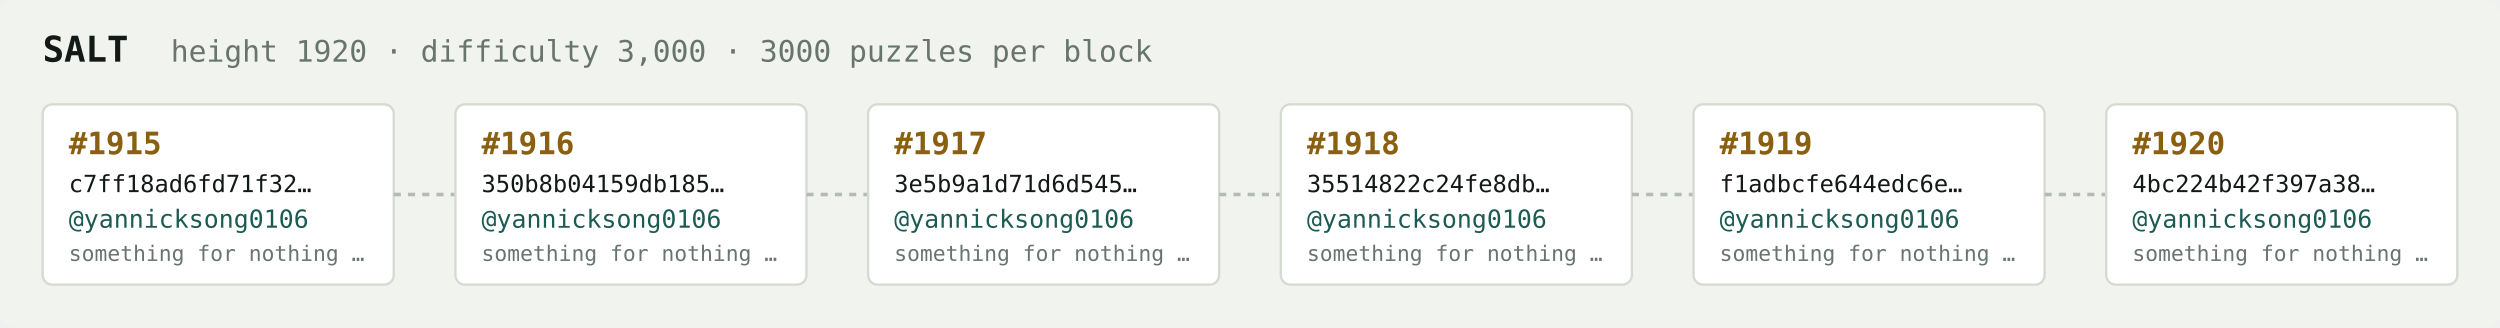
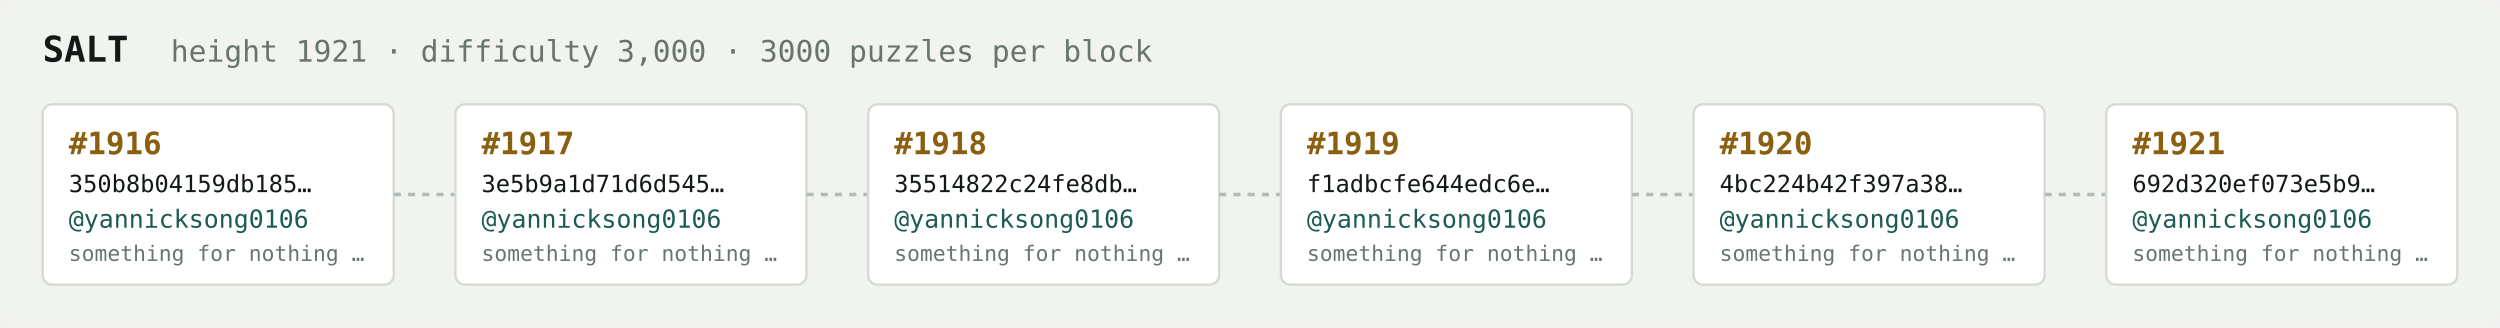
<svg xmlns="http://www.w3.org/2000/svg" width="1054" height="138" viewBox="0 0 1054 138" font-family="ui-monospace,SFMono-Regular,Menlo,monospace">
  <rect fill="#f1f3ef" width="1054" height="138" rx="6" />
  <text x="18" y="26" fill="#121916" font-size="15" font-weight="700">SALT</text>
-   <text x="72" y="26" fill="#68746e" font-size="12.5">height 1920 · difficulty 3,000 · 3000 puzzles per block</text>
+   <text x="72" y="26" fill="#68746e" font-size="12.5">height 1921 · difficulty 3,000 · 3000 puzzles per block</text>
  <rect x="18" y="44" width="148" height="76" rx="4" fill="#ffffff" stroke="#d5dbd2" stroke-width="1" />
-   <text x="29" y="65" fill="#8a5f10" font-size="13" font-weight="700">#1915</text>
-   <text x="29" y="81" fill="#121916" font-size="10">c7ff18ad6fd71f32…</text>
+   <text x="29" y="65" fill="#8a5f10" font-size="13" font-weight="700">#1916</text>
+   <text x="29" y="81" fill="#121916" font-size="10">350b8b04159db185…</text>
  <text x="29" y="96" fill="#1c5b52" font-size="10.5">@yannicksong0106</text>
  <text x="29" y="110" fill="#68746e" font-size="9">something for nothing …</text>
  <line x1="166" y1="82.0" x2="192" y2="82.0" stroke="#b3bcb4" stroke-width="1.5" stroke-dasharray="3 3" />
  <rect x="192" y="44" width="148" height="76" rx="4" fill="#ffffff" stroke="#d5dbd2" stroke-width="1" />
-   <text x="203" y="65" fill="#8a5f10" font-size="13" font-weight="700">#1916</text>
-   <text x="203" y="81" fill="#121916" font-size="10">350b8b04159db185…</text>
+   <text x="203" y="65" fill="#8a5f10" font-size="13" font-weight="700">#1917</text>
+   <text x="203" y="81" fill="#121916" font-size="10">3e5b9a1d71d6d545…</text>
  <text x="203" y="96" fill="#1c5b52" font-size="10.5">@yannicksong0106</text>
  <text x="203" y="110" fill="#68746e" font-size="9">something for nothing …</text>
  <line x1="340" y1="82.0" x2="366" y2="82.0" stroke="#b3bcb4" stroke-width="1.5" stroke-dasharray="3 3" />
  <rect x="366" y="44" width="148" height="76" rx="4" fill="#ffffff" stroke="#d5dbd2" stroke-width="1" />
-   <text x="377" y="65" fill="#8a5f10" font-size="13" font-weight="700">#1917</text>
-   <text x="377" y="81" fill="#121916" font-size="10">3e5b9a1d71d6d545…</text>
+   <text x="377" y="65" fill="#8a5f10" font-size="13" font-weight="700">#1918</text>
+   <text x="377" y="81" fill="#121916" font-size="10">35514822c24fe8db…</text>
  <text x="377" y="96" fill="#1c5b52" font-size="10.5">@yannicksong0106</text>
  <text x="377" y="110" fill="#68746e" font-size="9">something for nothing …</text>
  <line x1="514" y1="82.0" x2="540" y2="82.0" stroke="#b3bcb4" stroke-width="1.5" stroke-dasharray="3 3" />
  <rect x="540" y="44" width="148" height="76" rx="4" fill="#ffffff" stroke="#d5dbd2" stroke-width="1" />
-   <text x="551" y="65" fill="#8a5f10" font-size="13" font-weight="700">#1918</text>
-   <text x="551" y="81" fill="#121916" font-size="10">35514822c24fe8db…</text>
+   <text x="551" y="65" fill="#8a5f10" font-size="13" font-weight="700">#1919</text>
+   <text x="551" y="81" fill="#121916" font-size="10">f1adbcfe644edc6e…</text>
  <text x="551" y="96" fill="#1c5b52" font-size="10.5">@yannicksong0106</text>
  <text x="551" y="110" fill="#68746e" font-size="9">something for nothing …</text>
  <line x1="688" y1="82.0" x2="714" y2="82.0" stroke="#b3bcb4" stroke-width="1.5" stroke-dasharray="3 3" />
  <rect x="714" y="44" width="148" height="76" rx="4" fill="#ffffff" stroke="#d5dbd2" stroke-width="1" />
-   <text x="725" y="65" fill="#8a5f10" font-size="13" font-weight="700">#1919</text>
-   <text x="725" y="81" fill="#121916" font-size="10">f1adbcfe644edc6e…</text>
+   <text x="725" y="65" fill="#8a5f10" font-size="13" font-weight="700">#1920</text>
+   <text x="725" y="81" fill="#121916" font-size="10">4bc224b42f397a38…</text>
  <text x="725" y="96" fill="#1c5b52" font-size="10.5">@yannicksong0106</text>
  <text x="725" y="110" fill="#68746e" font-size="9">something for nothing …</text>
  <line x1="862" y1="82.0" x2="888" y2="82.0" stroke="#b3bcb4" stroke-width="1.5" stroke-dasharray="3 3" />
  <rect x="888" y="44" width="148" height="76" rx="4" fill="#ffffff" stroke="#d5dbd2" stroke-width="1" />
-   <text x="899" y="65" fill="#8a5f10" font-size="13" font-weight="700">#1920</text>
-   <text x="899" y="81" fill="#121916" font-size="10">4bc224b42f397a38…</text>
+   <text x="899" y="65" fill="#8a5f10" font-size="13" font-weight="700">#1921</text>
+   <text x="899" y="81" fill="#121916" font-size="10">692d320ef073e5b9…</text>
  <text x="899" y="96" fill="#1c5b52" font-size="10.5">@yannicksong0106</text>
  <text x="899" y="110" fill="#68746e" font-size="9">something for nothing …</text>
</svg>
